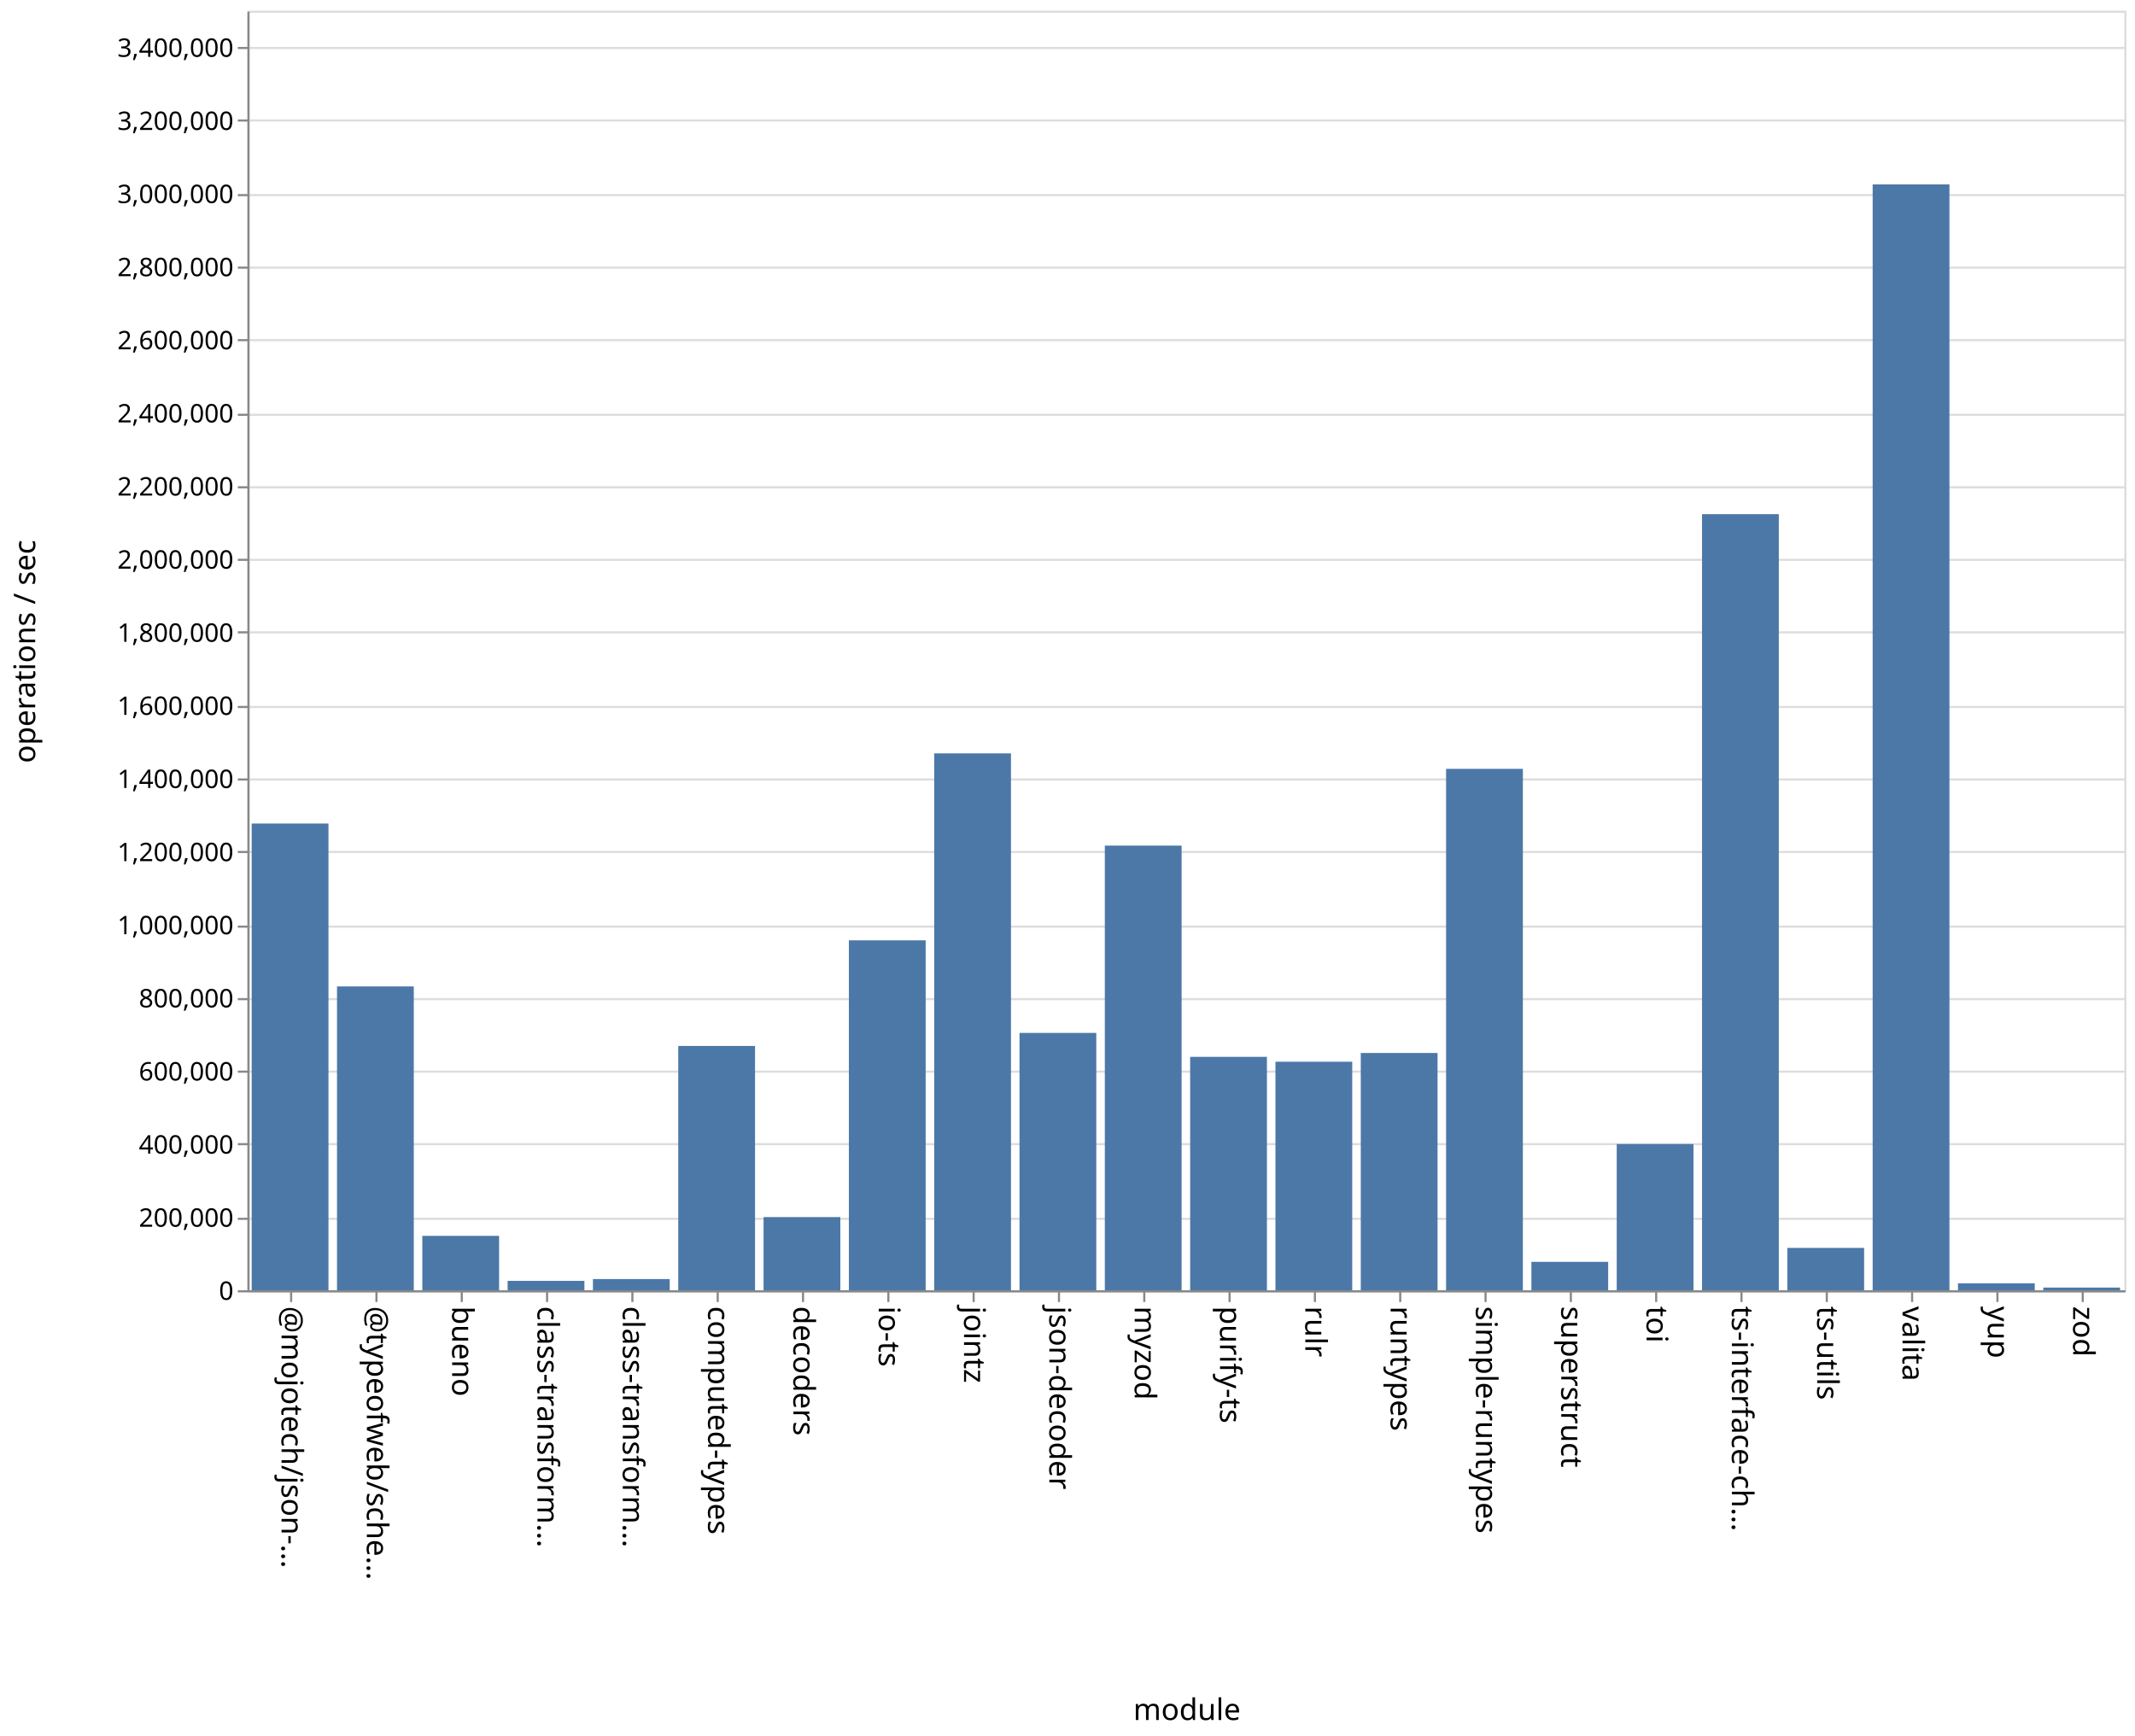
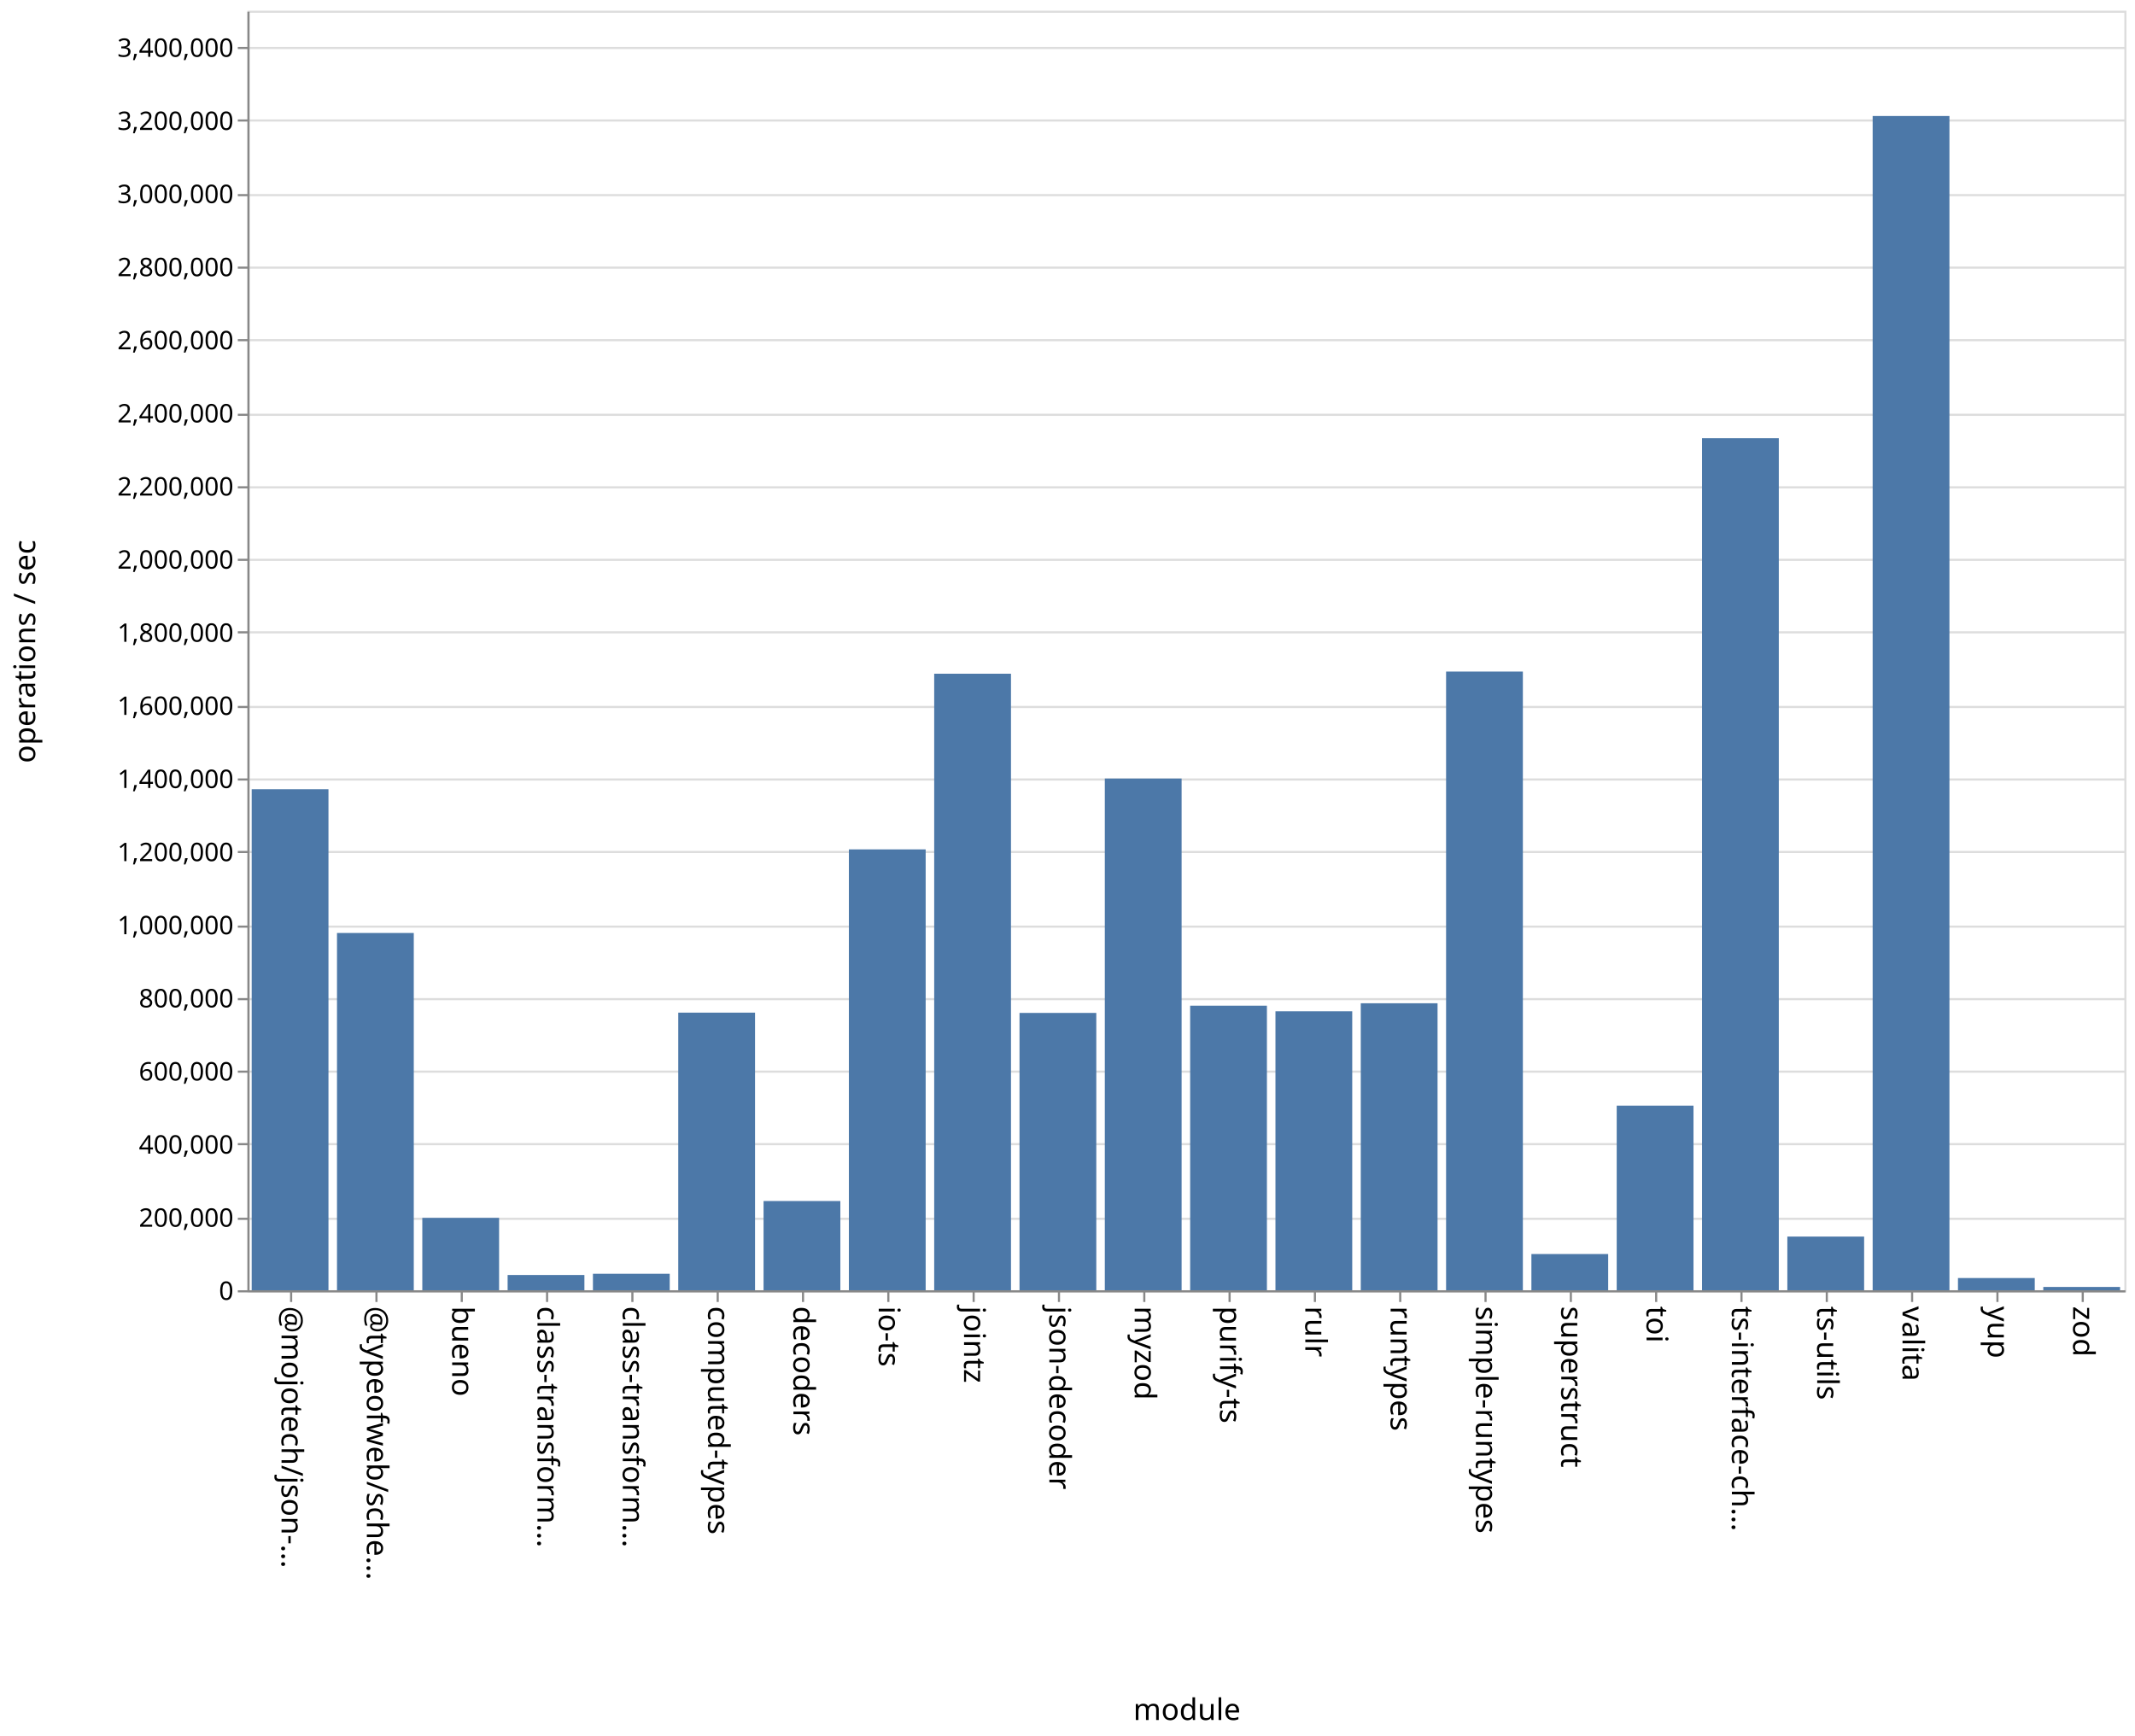
<svg xmlns="http://www.w3.org/2000/svg" class="marks" width="1001" height="814">
  <path fill="#fff" d="M0 0h1001v814H0z" />
  <g class="mark-group role-frame root" aria-roledescription="group mark container" fill="none" stroke-miterlimit="10">
    <path class="background" aria-hidden="true" d="M116.5 5.5h880v600h-880z" stroke="#ddd" />
    <g class="mark-group role-axis" aria-roledescription="axis" aria-label="Y-axis for a linear scale with values from 0 to 3,500,000">
      <path class="background" aria-hidden="true" d="M116.5 5.5z" pointer-events="none" />
      <g class="mark-rule role-axis-grid" pointer-events="none" stroke="#ddd">
        <path d="M116.5 605.5h880M116.5 571.5h880M116.5 536.5h880M116.5 502.5h880M116.5 468.5h880M116.5 434.5h880M116.5 399.5h880M116.5 365.5h880M116.5 331.5h880M116.5 296.5h880M116.5 262.5h880M116.5 228.5h880M116.5 194.5h880M116.5 159.5h880M116.5 125.5h880M116.5 91.5h880M116.5 56.5h880M116.5 22.5h880" />
      </g>
    </g>
    <g class="mark-group role-axis" aria-roledescription="axis" aria-label="X-axis titled 'module' for a discrete scale with 22 values: @mojotech/json-type-validation, @typeofweb/schema, bueno, class-transformer-validator-async, class-transformer-validator-sync, ending with zod">
      <path class="background" aria-hidden="true" d="M116.5 605.5z" pointer-events="none" />
      <g class="mark-rule role-axis-tick" pointer-events="none" stroke="#888">
        <path d="M136.5 605.5v5M176.5 605.5v5M216.5 605.5v5M256.5 605.5v5M296.5 605.5v5M336.5 605.5v5M376.5 605.5v5M416.5 605.5v5M456.5 605.5v5M496.5 605.5v5M536.5 605.5v5M576.5 605.5v5M616.5 605.5v5M656.5 605.5v5M696.5 605.5v5M736.5 605.5v5M776.5 605.5v5M816.5 605.5v5M856.5 605.5v5M896.5 605.5v5M936.5 605.5v5M976.5 605.5v5" />
      </g>
      <g class="mark-text role-axis-label" pointer-events="none" font-family="sans-serif" font-size="14" fill="#000">
        <text transform="rotate(90 -240.25 372.25)">@mojotech/json-…</text>
        <text transform="rotate(90 -220.25 392.25)">@typeofweb/sche…</text>
        <text transform="rotate(90 -200.25 412.25)">bueno</text>
        <text transform="rotate(90 -180.25 432.25)">class-transform…</text>
        <text transform="rotate(90 -160.25 452.25)">class-transform…</text>
        <text transform="rotate(90 -140.25 472.25)">computed-types</text>
        <text transform="rotate(90 -120.25 492.25)">decoders</text>
        <text transform="rotate(90 -100.25 512.25)">io-ts</text>
        <text transform="rotate(90 -80.25 532.25)">jointz</text>
        <text transform="rotate(90 -60.25 552.25)">json-decoder</text>
        <text transform="rotate(90 -40.25 572.25)">myzod</text>
        <text transform="rotate(90 -20.25 592.25)">purify-ts</text>
        <text transform="rotate(90 -.25 612.25)">rulr</text>
        <text transform="rotate(90 19.75 632.25)">runtypes</text>
        <text transform="rotate(90 39.75 652.25)">simple-runtypes</text>
        <text transform="rotate(90 59.75 672.25)">superstruct</text>
        <text transform="rotate(90 79.75 692.25)">toi</text>
        <text transform="rotate(90 99.75 712.25)">ts-interface-ch…</text>
        <text transform="rotate(90 119.75 732.25)">ts-utils</text>
        <text transform="rotate(90 139.75 752.25)">valita</text>
        <text transform="rotate(90 159.75 772.25)">yup</text>
        <text transform="rotate(90 179.75 792.25)">zod</text>
      </g>
      <path stroke="#888" d="M116.5 605.5h880" class="mark-rule role-axis-domain" pointer-events="none" />
      <text text-anchor="middle" transform="translate(556.5 806.5)" font-family="sans-serif" font-size="14" fill="#000" class="mark-text role-axis-title" pointer-events="none">module</text>
    </g>
    <g class="mark-group role-axis" aria-roledescription="axis" aria-label="Y-axis titled 'operations / sec' for a linear scale with values from 0 to 3,500,000">
      <path class="background" aria-hidden="true" d="M116.5 5.5z" pointer-events="none" />
      <g class="mark-rule role-axis-tick" pointer-events="none" stroke="#888">
        <path d="M116.5 605.5h-5M116.5 571.5h-5M116.5 536.5h-5M116.5 502.5h-5M116.5 468.5h-5M116.5 434.5h-5M116.5 399.5h-5M116.5 365.5h-5M116.5 331.5h-5M116.5 296.5h-5M116.5 262.5h-5M116.5 228.5h-5M116.5 194.5h-5M116.5 159.5h-5M116.5 125.5h-5M116.5 91.5h-5M116.5 56.5h-5M116.5 22.5h-5" />
      </g>
      <g class="mark-text role-axis-label" pointer-events="none" text-anchor="end" font-family="sans-serif" font-size="12" fill="#000">
        <text transform="translate(109.5 609.5)">0</text>
        <text transform="translate(109.5 575.214)">200,000</text>
        <text transform="translate(109.5 540.929)">400,000</text>
        <text transform="translate(109.5 506.643)">600,000</text>
        <text transform="translate(109.5 472.357)">800,000</text>
        <text transform="translate(109.5 438.071)">1,000,000</text>
        <text transform="translate(109.5 403.786)">1,200,000</text>
        <text transform="translate(109.5 369.5)">1,400,000</text>
        <text transform="translate(109.5 335.214)">1,600,000</text>
        <text transform="translate(109.5 300.929)">1,800,000</text>
        <text transform="translate(109.5 266.643)">2,000,000</text>
        <text transform="translate(109.5 232.357)">2,200,000</text>
        <text transform="translate(109.5 198.071)">2,400,000</text>
        <text transform="translate(109.5 163.786)">2,600,000</text>
        <text transform="translate(109.5 129.5)">2,800,000</text>
        <text transform="translate(109.5 95.214)">3,000,000</text>
        <text transform="translate(109.5 60.929)">3,200,000</text>
        <text transform="translate(109.5 26.643)">3,400,000</text>
      </g>
      <path stroke="#888" d="M116.5 605.5V5.5" class="mark-rule role-axis-domain" pointer-events="none" />
      <text text-anchor="middle" transform="rotate(-90 161 144.5)" font-family="sans-serif" font-size="14" fill="#000" class="mark-text role-axis-title" pointer-events="none">operations / sec</text>
    </g>
    <g class="mark-rect role-mark marks" aria-roledescription="rect mark container" fill="#4c78a8">
-       <path d="M198 579.498h36V605h-36zM238 600.59h36V605h-36zM278 599.75h36V605h-36zM318 490.45h36V605h-36zM358 570.69h36V605h-36zM398 440.924h36V605h-36zM438 353.26h36V605h-36zM478 484.329h36V605h-36zM118 386.162h36V605h-36zM518 396.508h36V605h-36zM558 495.564h36V605h-36zM598 497.839h36V605h-36zM638 493.748h36V605h-36zM678 360.517h36V605h-36zM718 591.681h36V605h-36zM758 536.454h36V605h-36zM798 241.093h36V605h-36zM838 585.141h36V605h-36zM158 462.54h36V605h-36zM878 86.464h36V605h-36zM918 601.736h36V605h-36zM958 603.742h36V605h-36z" />
+       <path d="M198 571.05h36V605h-36zM238 597.849h36V605h-36zM278 597.27h36V605h-36zM318 474.828h36V605h-36zM358 563.16h36V605h-36zM398 398.278h36V605h-36zM438 315.907h36V605h-36zM478 474.959h36V605h-36zM118 370.074h36V605h-36zM518 365.05h36V605h-36zM558 471.566h36V605h-36zM598 474.189h36V605h-36zM638 470.431h36V605h-36zM678 314.9h36V605h-36zM718 588.018h36V605h-36zM758 518.433h36V605h-36zM798 205.471h36V605h-36zM838 579.83h36V605h-36zM158 437.476h36V605h-36zM878 54.393h36V605h-36zM918 599.27h36V605h-36zM958 603.454h36V605h-36z" />
    </g>
  </g>
</svg>
